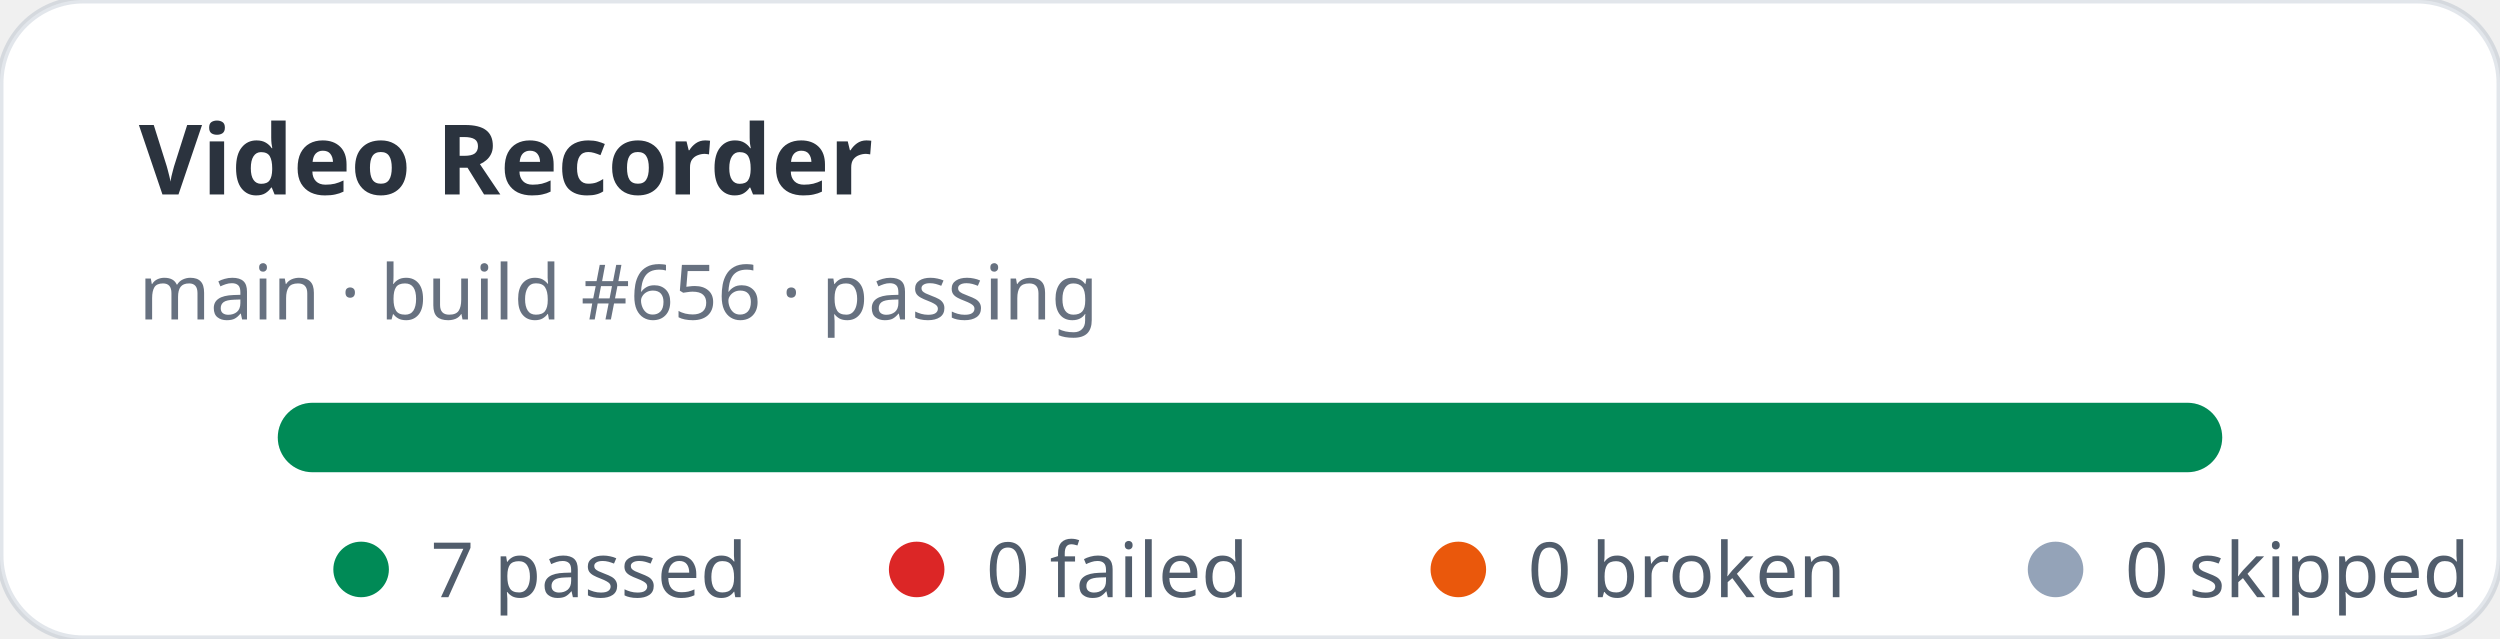
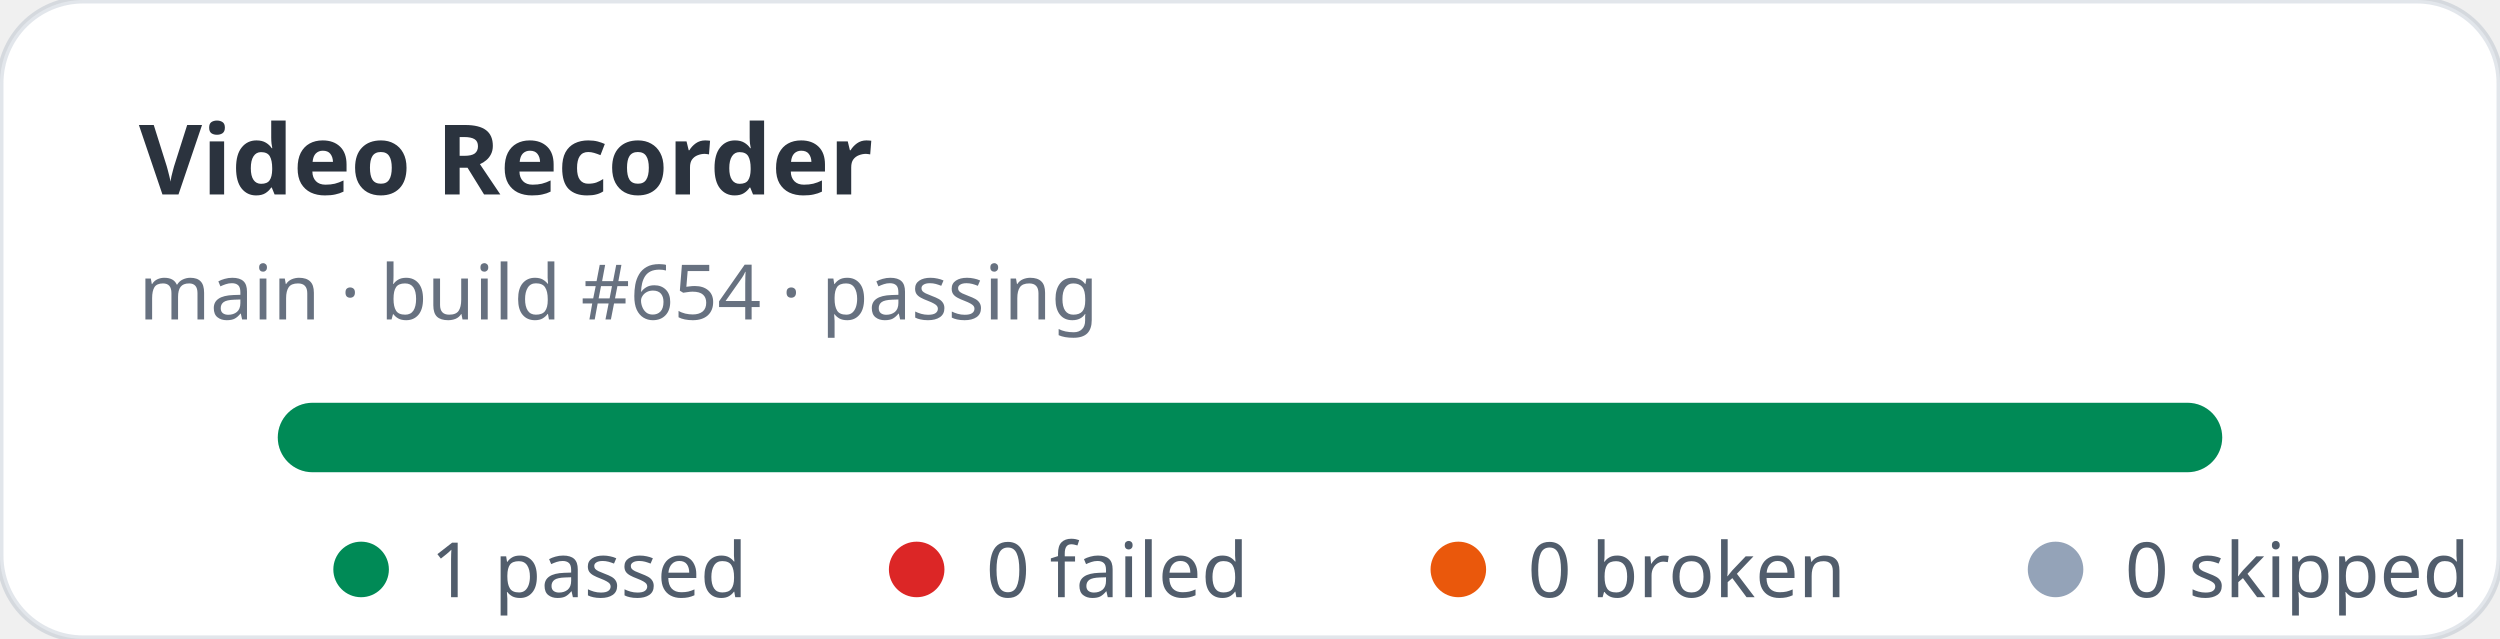
- <svg xmlns="http://www.w3.org/2000/svg" width="360" height="92" viewBox="0 0 360 92" role="img" aria-label="Video Recorder stats: 7 passed, 0 failed">
+ <svg xmlns="http://www.w3.org/2000/svg" width="360" height="92" viewBox="0 0 360 92" role="img" aria-label="Video Recorder stats: 1 passed, 0 failed">
  <rect width="360" height="92" rx="12" fill="#ffffff" stroke="rgba(11,48,86,0.12)" />
  <text x="20" y="28" fill="rgba(1,10,24,0.83)" font-family="ui-sans-serif,system-ui,sans-serif" font-size="14" font-weight="700">Video Recorder</text>
-   <text x="20" y="46" fill="rgba(2,19,44,0.6)" font-family="ui-sans-serif,system-ui,sans-serif" font-size="11">main · build #656 · passing</text>
+   <text x="20" y="46" fill="rgba(2,19,44,0.6)" font-family="ui-sans-serif,system-ui,sans-serif" font-size="11">main · build #654 · passing</text>
  <rect x="40" y="58" width="280" height="10" rx="5" fill="#e2e8f0" />
  <rect x="40" y="58" width="280" height="10" rx="5" fill="#008a56" />
  <g font-family="ui-sans-serif,system-ui,sans-serif" font-size="11" fill="rgba(1,18,40,0.68)">
    <circle cx="52" cy="82" r="4" fill="#008a56" />
-     <text x="62" y="86">7 passed</text>
+     <text x="62" y="86">1 passed</text>
    <circle cx="132" cy="82" r="4" fill="#dc2626" />
    <text x="142" y="86">0 failed</text>
    <circle cx="210" cy="82" r="4" fill="#ea580c" />
    <text x="220" y="86">0 broken</text>
    <circle cx="296" cy="82" r="4" fill="#94a3b8" />
    <text x="306" y="86">0 skipped</text>
  </g>
</svg>
